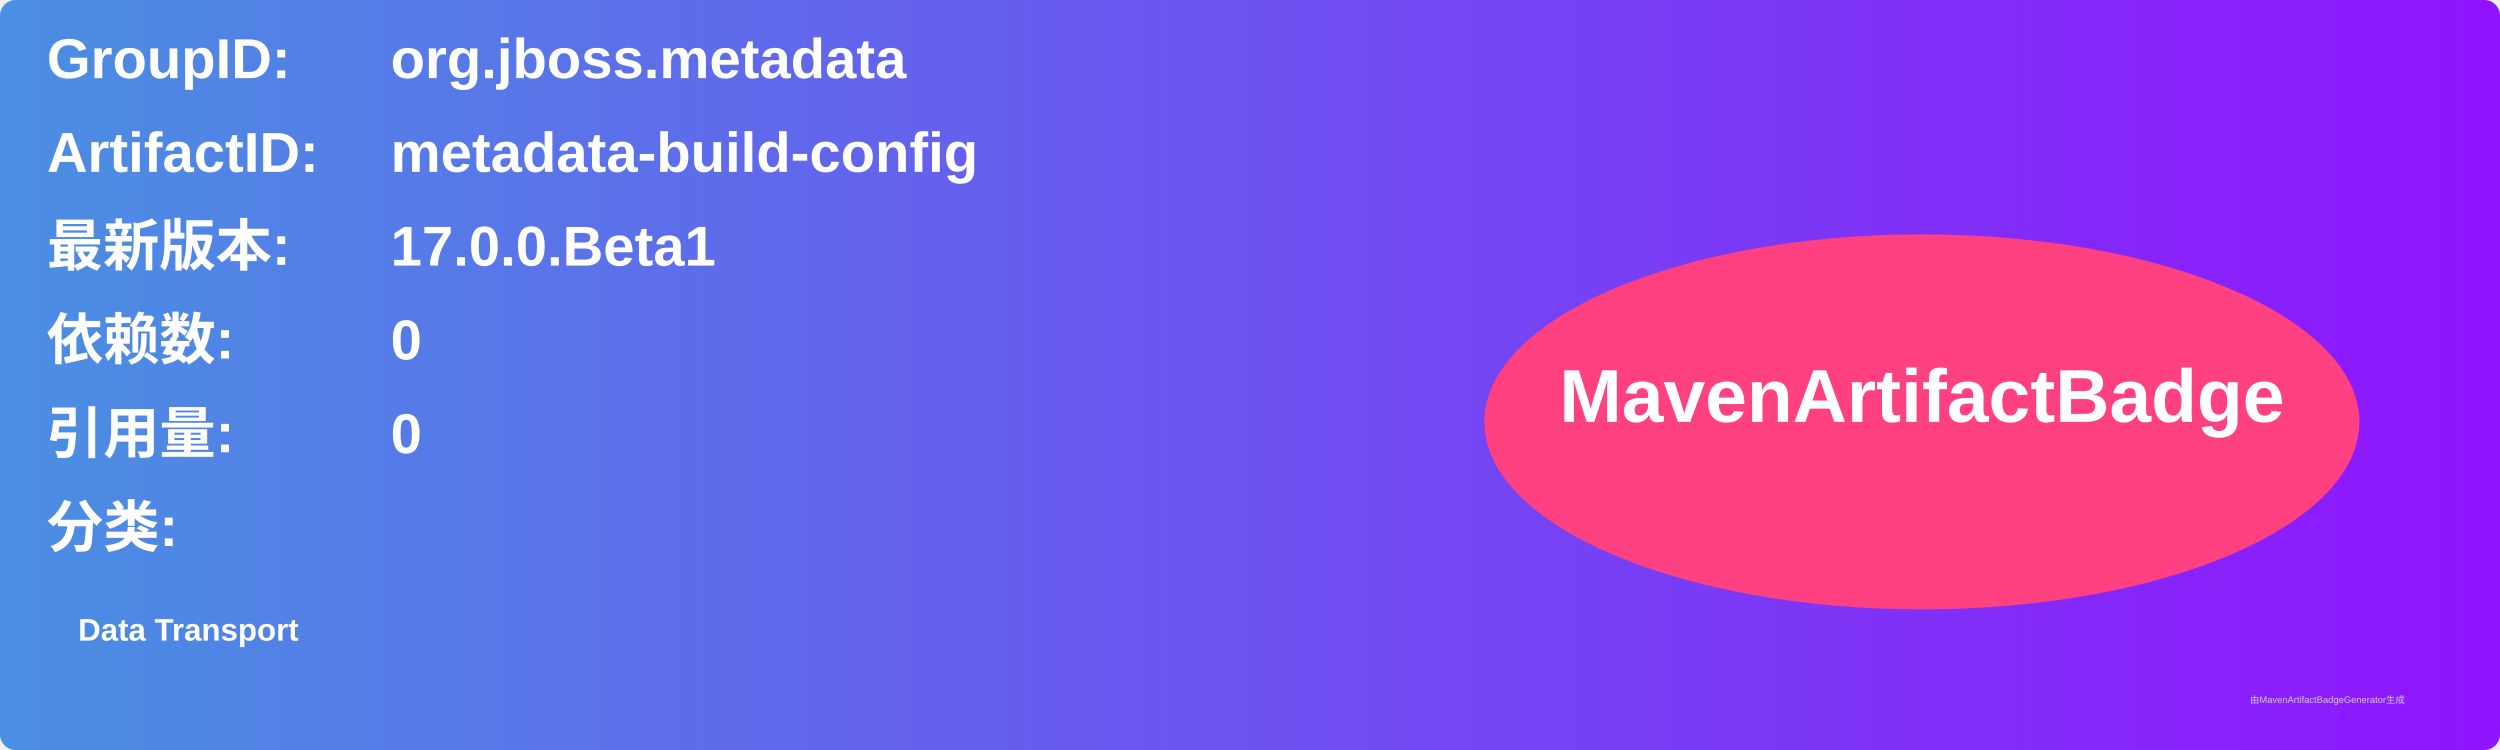
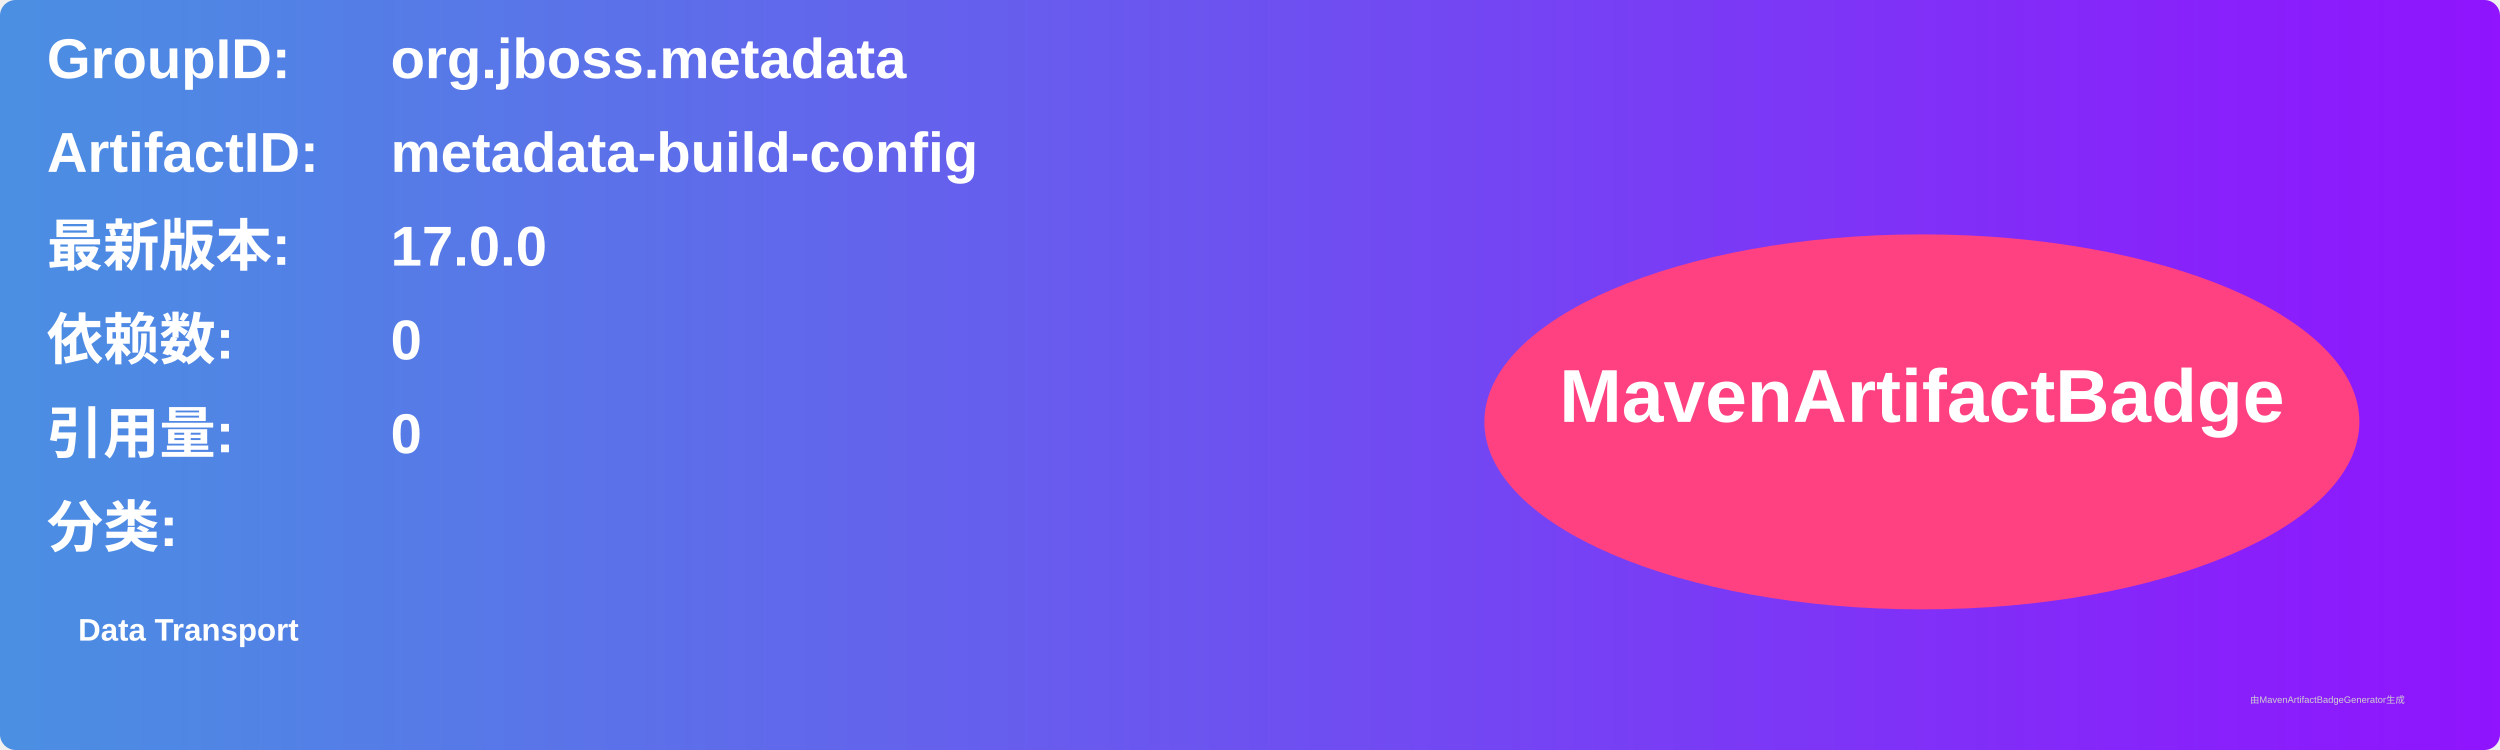
<svg xmlns="http://www.w3.org/2000/svg" width="800" height="240" viewBox="0 0 800 240">
  <linearGradient id="grad" x1="0%" y1="0%" x2="100%" y2="0%">
    <stop offset="0%" stop-color="#4a90e2" />
    <stop offset="100%" stop-color="#9013fe" />
  </linearGradient>
  <rect width="100%" height="100%" rx="5" ry="5" fill="url(#grad)" />
  <g transform="translate(15, 15)">
    <text x="0" y="10" font-family="Arial" font-size="18" fill="white" font-weight="bold" width="260">GroupID:</text>
    <text x="110" y="10" font-family="Arial" font-size="18" fill="white" font-weight="bold" width="460">org.jboss.metadata</text>
    <text x="0" y="40" font-family="Arial" font-size="18" fill="white" font-weight="bold" width="260">ArtifactID:</text>
    <text x="110" y="40" font-family="Arial" font-size="18" fill="white" font-weight="bold" width="460">metadata-build-config</text>
    <text x="0" y="70" font-family="Arial" font-size="18" fill="white" font-weight="bold">最新版本:</text>
    <text x="110" y="70" font-family="Arial" font-size="18" fill="white" font-weight="bold">
-       <tspan font-weight="bold">17.0.0.Beta1</tspan>
+       <tspan font-weight="bold">17.0.0</tspan>
    </text>
    <text x="0" y="100" font-family="Arial" font-size="18" fill="white" font-weight="bold">依赖数: </text>
    <text x="110" y="100" font-family="Arial" font-size="18" fill="white">
      <tspan font-weight="bold">0</tspan>
    </text>
    <text x="0" y="130" font-family="Arial" font-size="18" fill="white" font-weight="bold">引用量: </text>
    <text x="110" y="130" font-family="Arial" font-size="18" fill="white">
      <tspan font-weight="bold">0</tspan>
    </text>
    <text x="0" y="160" font-family="Arial" font-size="18" fill="white" font-weight="bold">分类:</text>
    <text x="10" y="190" font-family="Arial" font-size="10" fill="white">
      <tspan font-weight="bold">Data Transport</tspan>
    </text>
    <ellipse cx="600" cy="120" rx="140" ry="60" fill="#ff4081" />
    <text x="600" y="120" text-anchor="middle" font-family="Arial" font-size="24" fill="white" font-weight="bold">MavenArtifactBadge</text>
  </g>
  <text x="720" y="225" font-family="Arial" font-size="3" fill="#d0d0d0">由MavenArtifactBadgeGenerator生成</text>
</svg>
